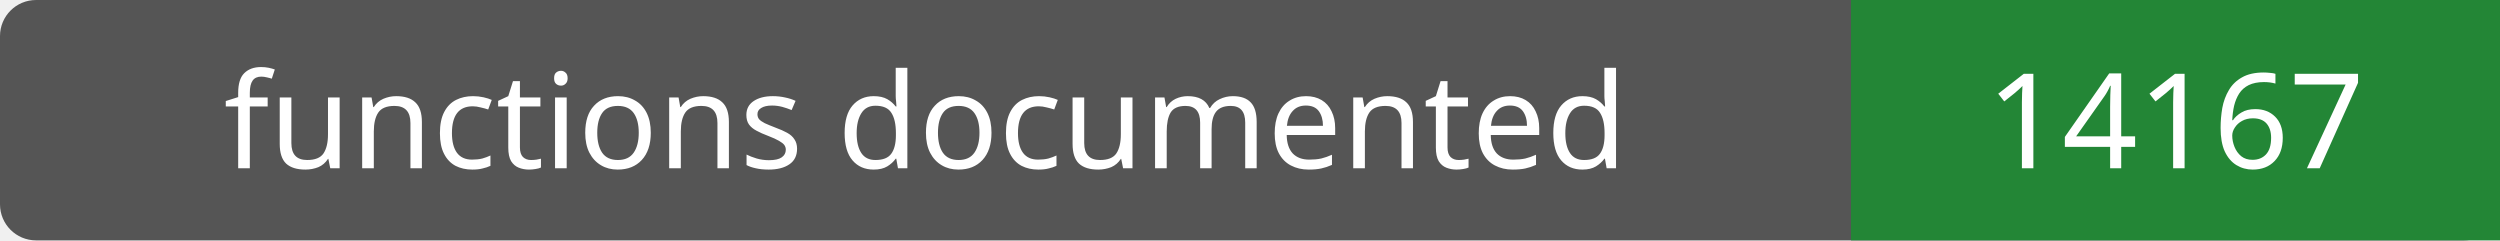
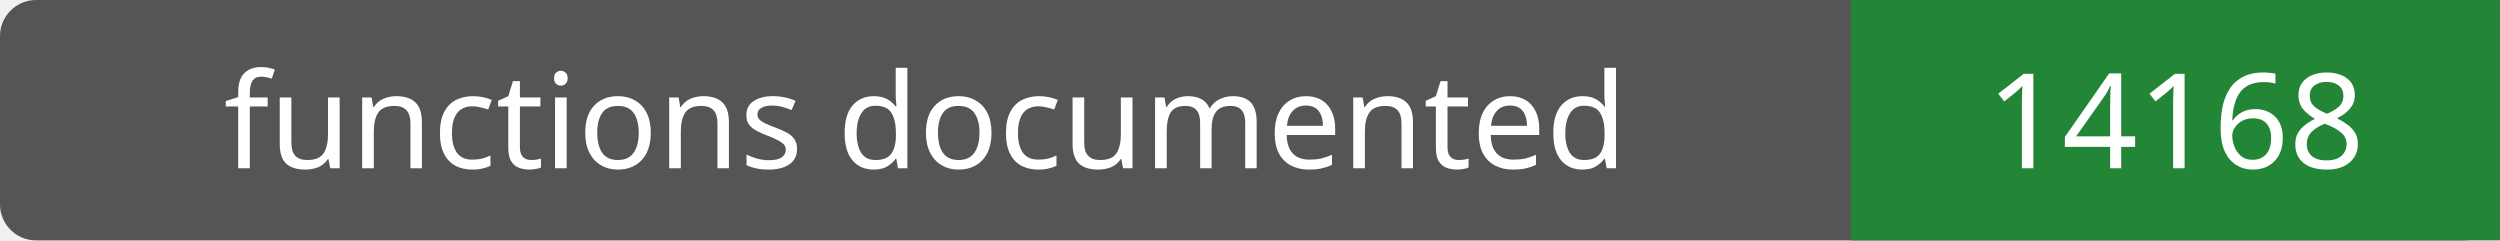
- <svg xmlns="http://www.w3.org/2000/svg" width="208" height="20" role="img" aria-label="functions documented: 14167">
+ <svg xmlns="http://www.w3.org/2000/svg" width="208" height="20" role="img" aria-label="functions documented: 14168">
  <rect width="208" height="20" rx="3" fill="#555" />
  <path fill="#238636" d="M154 0h54v20H154z" />
  <g fill="#fff" text-anchor="middle" font-family="Verdana,sans-serif" font-size="11">
    <text x="77.0" y="14">functions documented</text>
-     <text x="181.0" y="14">14167</text>
+     <text x="181.0" y="14">14168</text>
  </g>
</svg>
